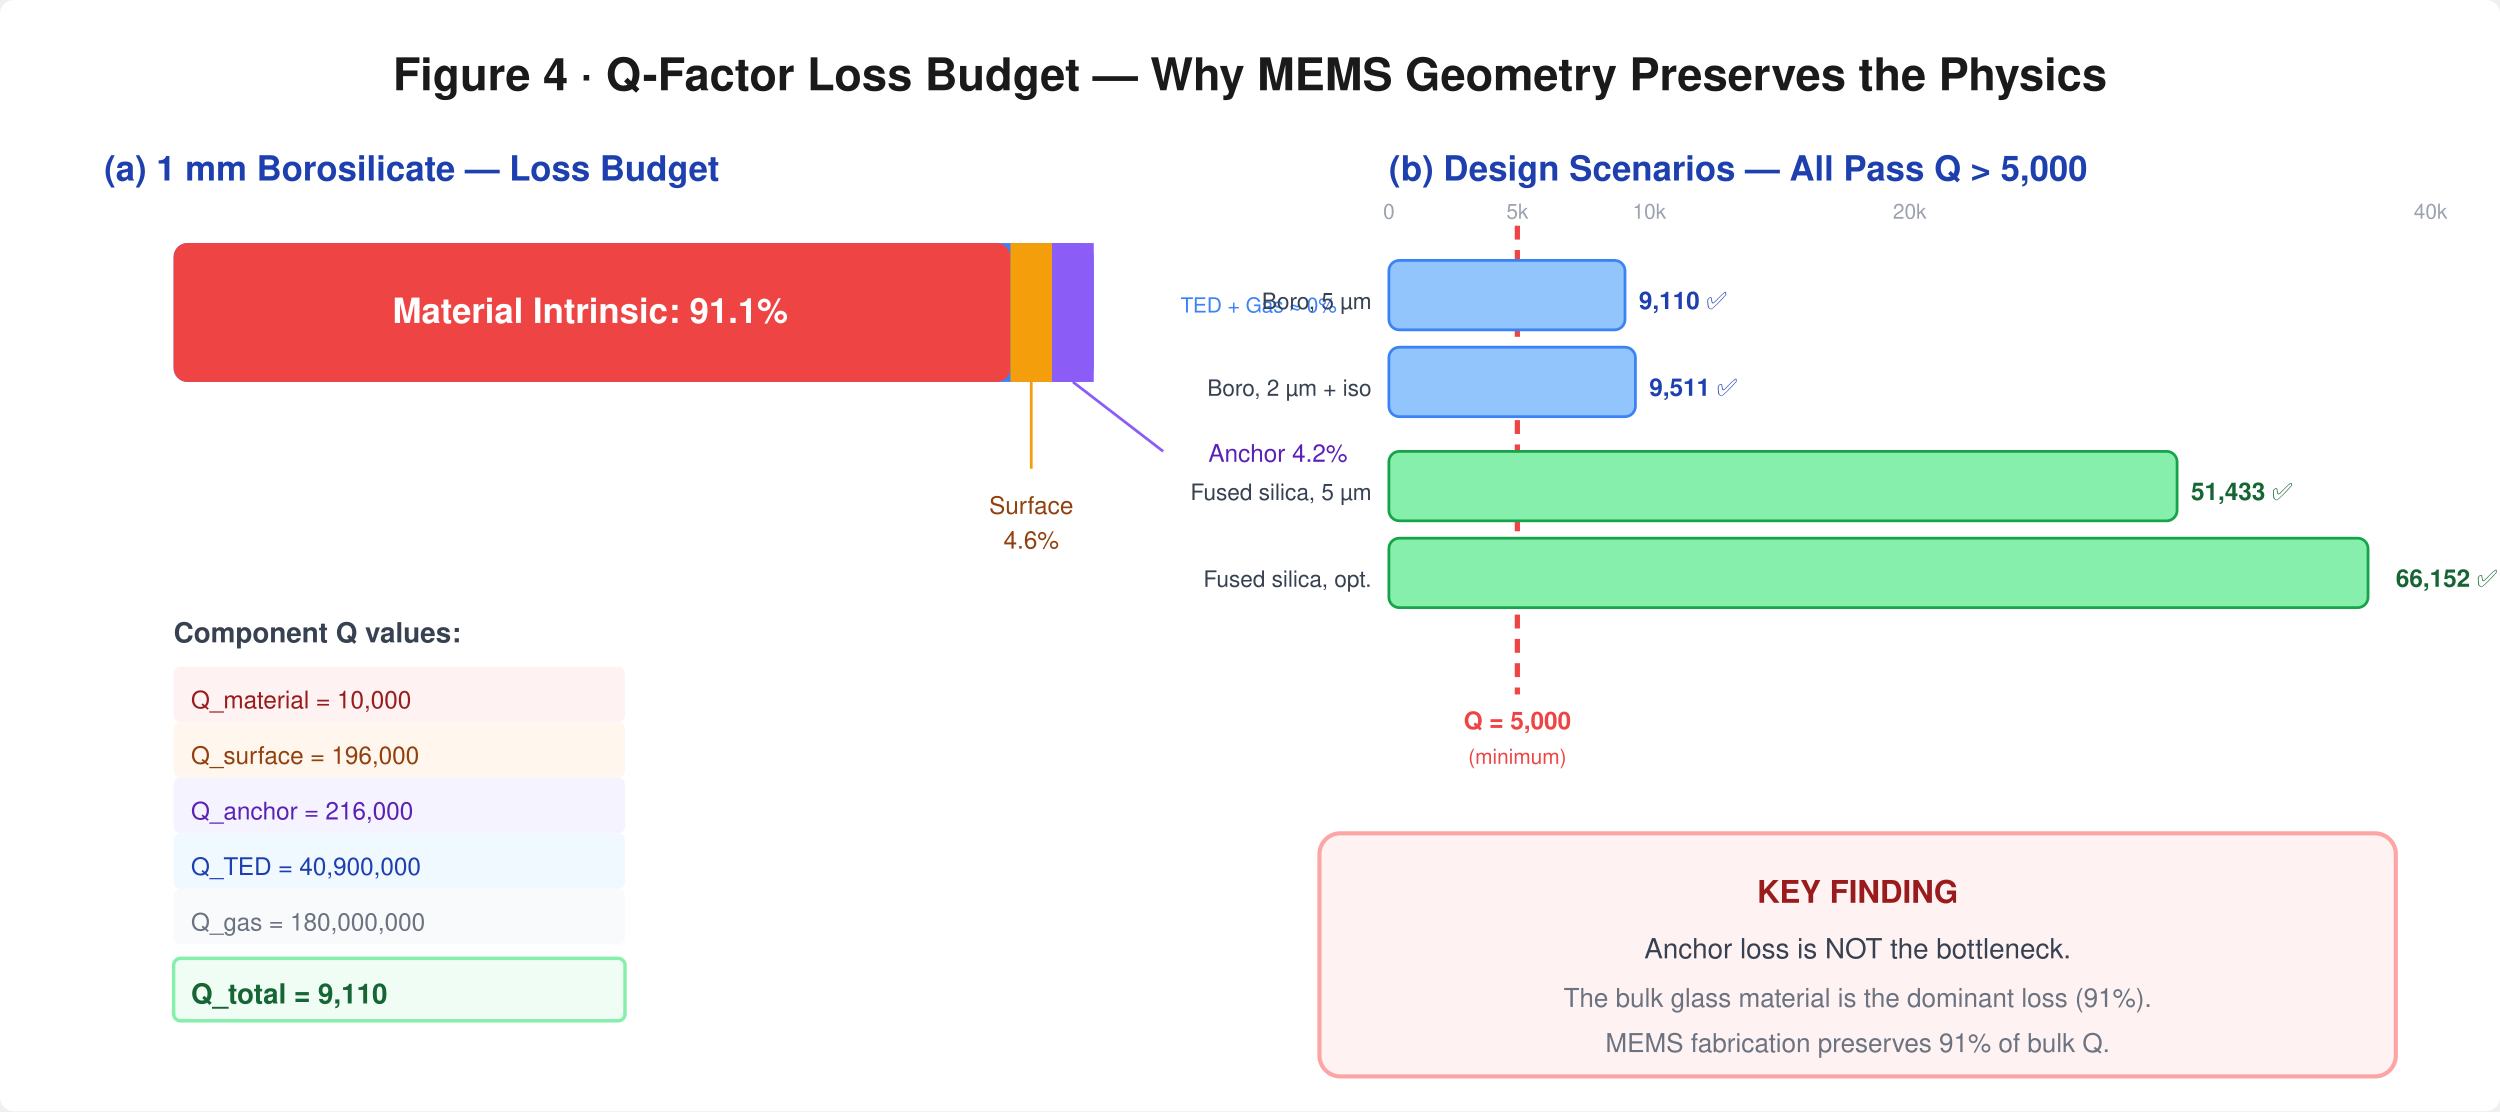
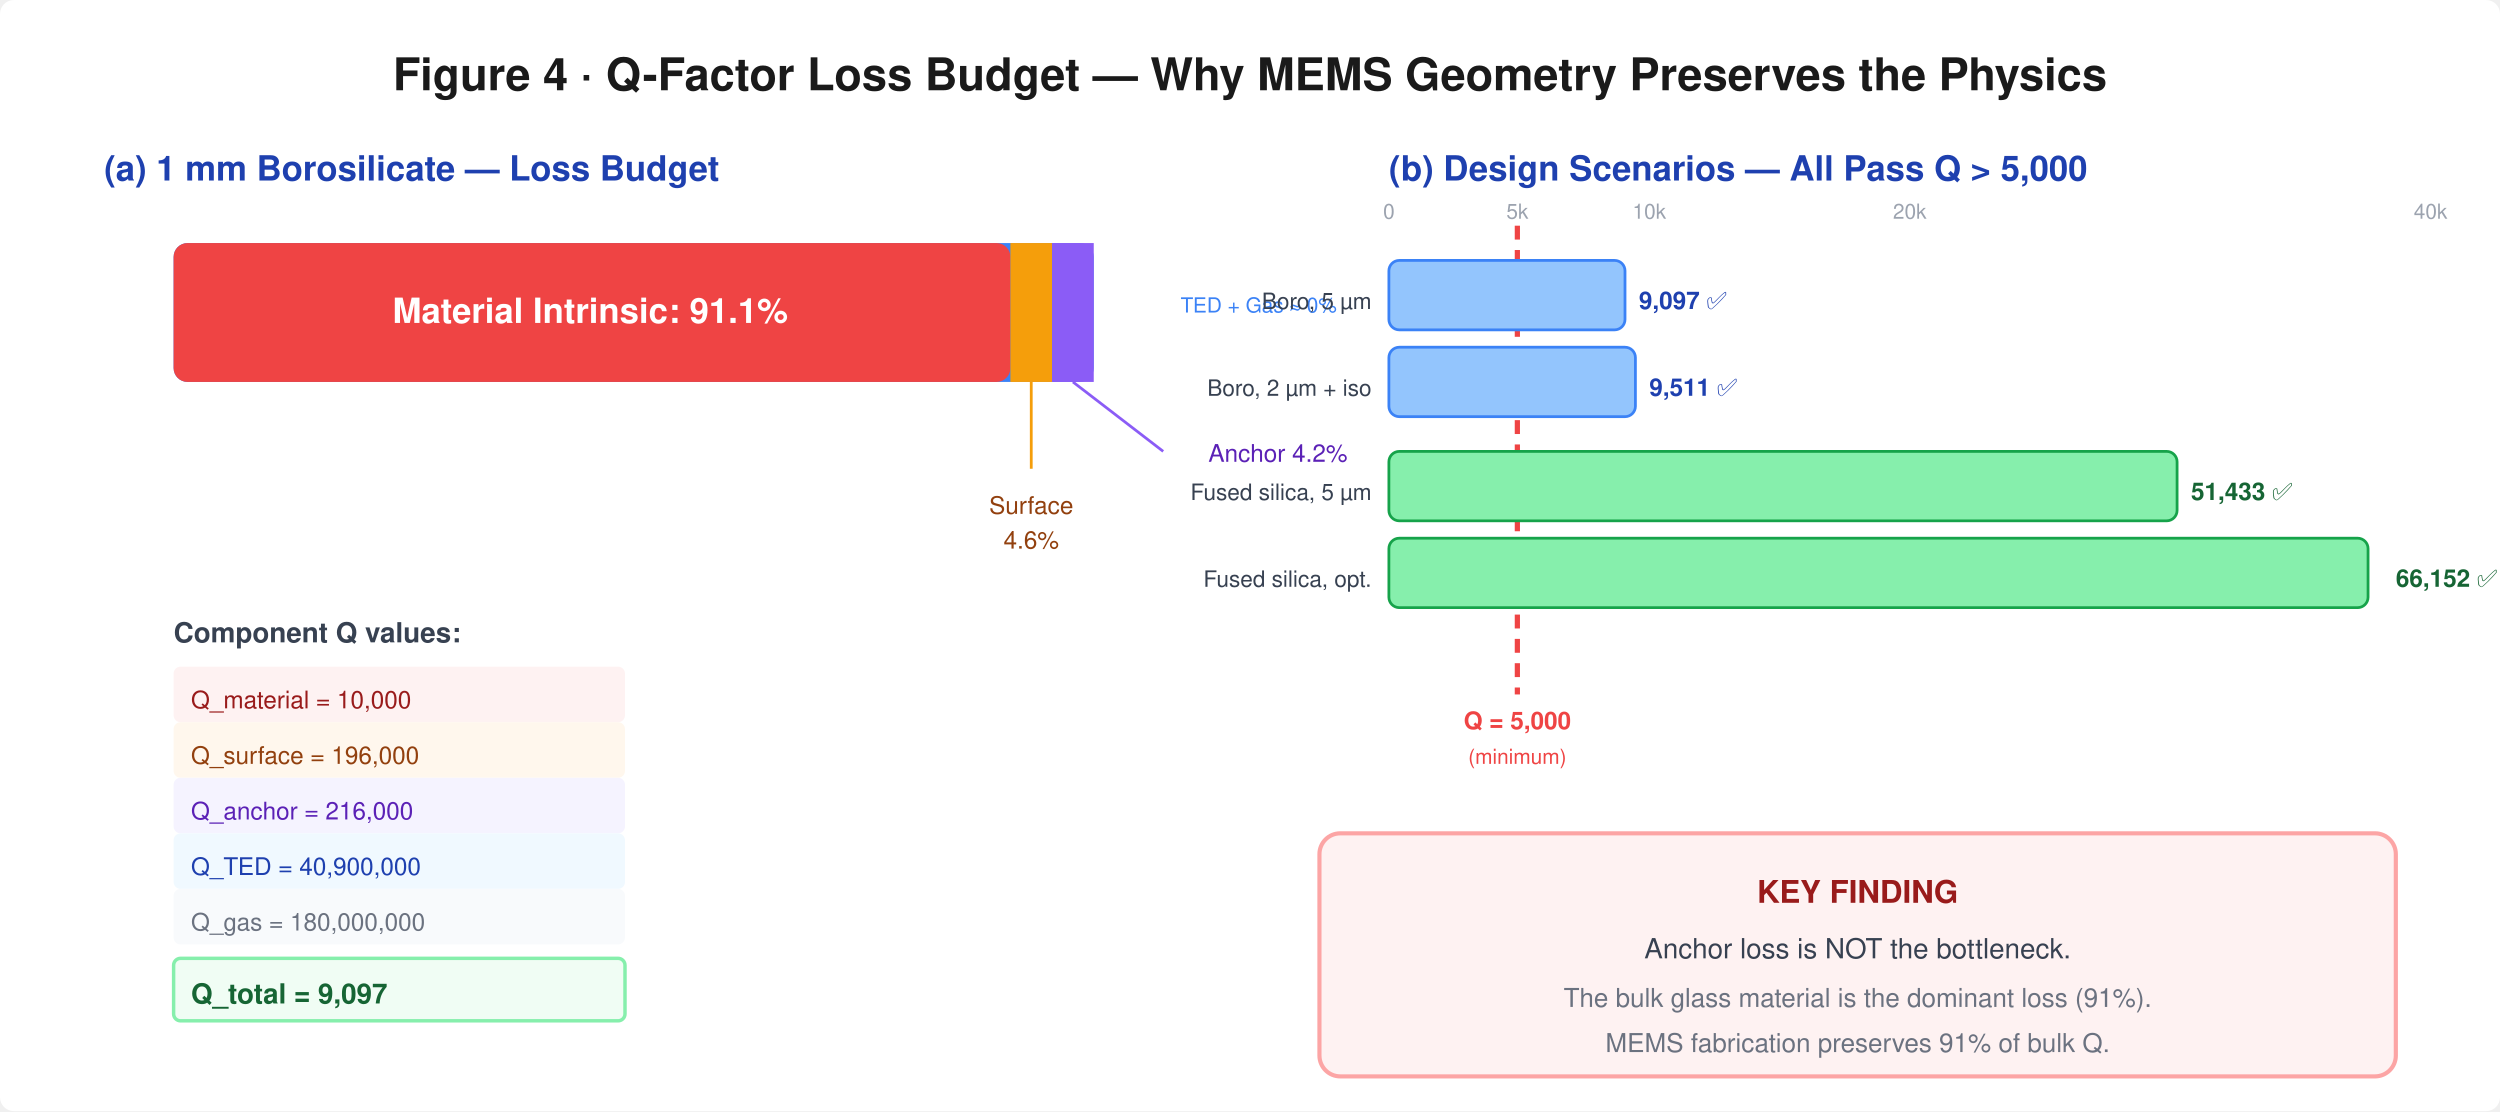
<svg xmlns="http://www.w3.org/2000/svg" viewBox="0 0 720 320" font-family="Helvetica Neue, Helvetica, Arial, sans-serif">
  <rect width="720" height="320" fill="white" rx="4" />
  <text x="360" y="26" text-anchor="middle" font-size="13" font-weight="700" fill="#1a1a1a">Figure 4 · Q-Factor Loss Budget — Why MEMS Geometry Preserves the Physics</text>
  <text x="30" y="52" font-size="10" font-weight="700" fill="#1e40af">(a) 1 mm Borosilicate — Loss Budget</text>
  <rect x="50" y="70" width="265" height="40" rx="4" fill="#3b82f6" />
  <rect x="50" y="70" width="241" height="40" rx="4" fill="#ef4444" />
  <text x="170" y="93" text-anchor="middle" font-size="10" font-weight="700" fill="white">Material Intrinsic: 91.1%</text>
  <rect x="291" y="70" width="12" height="40" rx="0" fill="#f59e0b" />
  <rect x="303" y="70" width="12" height="40" rx="0" fill="#8b5cf6" />
  <line x1="297" y1="110" x2="297" y2="135" stroke="#f59e0b" stroke-width="0.8" />
  <text x="297" y="148" text-anchor="middle" font-size="7" fill="#92400e">Surface</text>
  <text x="297" y="158" text-anchor="middle" font-size="7" fill="#92400e">4.6%</text>
  <line x1="309" y1="110" x2="335" y2="130" stroke="#8b5cf6" stroke-width="0.8" />
  <text x="348" y="133" font-size="7" fill="#5b21b6">Anchor 4.2%</text>
  <text x="340" y="90" font-size="6" fill="#3b82f6">TED + Gas ≈ 0%</text>
  <text x="50" y="185" font-size="8" font-weight="600" fill="#374151">Component Q values:</text>
  <rect x="50" y="192" width="130" height="16" rx="2" fill="#fef2f2" />
  <text x="55" y="204" font-size="7" fill="#991b1b">Q_material = 10,000</text>
  <rect x="50" y="208" width="130" height="16" rx="2" fill="#fff7ed" />
  <text x="55" y="220" font-size="7" fill="#92400e">Q_surface = 196,000</text>
  <rect x="50" y="224" width="130" height="16" rx="2" fill="#f5f3ff" />
  <text x="55" y="236" font-size="7" fill="#5b21b6">Q_anchor = 216,000</text>
  <rect x="50" y="240" width="130" height="16" rx="2" fill="#f0f9ff" />
  <text x="55" y="252" font-size="7" fill="#1e40af">Q_TED = 40,900,000</text>
  <rect x="50" y="256" width="130" height="16" rx="2" fill="#f8fafc" />
  <text x="55" y="268" font-size="7" fill="#6b7280">Q_gas = 180,000,000</text>
  <rect x="50" y="276" width="130" height="18" rx="2" fill="#f0fdf4" stroke="#86efac" stroke-width="1" />
-   <text x="55" y="289" font-size="8" font-weight="700" fill="#166534">Q_total = 9,110</text>
+   <text x="55" y="289" font-size="8" font-weight="700" fill="#166534">Q_total = 9,097</text>
  <text x="400" y="52" font-size="10" font-weight="700" fill="#1e40af">(b) Design Scenarios — All Pass Q &gt; 5,000</text>
  <line x1="437" y1="65" x2="437" y2="200" stroke="#ef4444" stroke-width="1.5" stroke-dasharray="4,3" />
  <text x="437" y="210" text-anchor="middle" font-size="7" font-weight="600" fill="#ef4444">Q = 5,000</text>
  <text x="437" y="220" text-anchor="middle" font-size="6" fill="#ef4444">(minimum)</text>
  <text x="400" y="63" text-anchor="middle" font-size="6" fill="#9ca3af">0</text>
  <text x="437" y="63" text-anchor="middle" font-size="6" fill="#9ca3af">5k</text>
  <text x="475" y="63" text-anchor="middle" font-size="6" fill="#9ca3af">10k</text>
  <text x="550" y="63" text-anchor="middle" font-size="6" fill="#9ca3af">20k</text>
  <text x="700" y="63" text-anchor="middle" font-size="6" fill="#9ca3af">40k</text>
  <rect x="400" y="75" width="68" height="20" rx="3" fill="#93c5fd" stroke="#3b82f6" stroke-width="0.8" />
  <text x="395" y="89" text-anchor="end" font-size="6.5" fill="#374151">Boro, 5 µm</text>
-   <text x="472" y="89" font-size="7" font-weight="600" fill="#1e40af">9,110 ✅</text>
+   <text x="472" y="89" font-size="7" font-weight="600" fill="#1e40af">9,097 ✅</text>
  <rect x="400" y="100" width="71" height="20" rx="3" fill="#93c5fd" stroke="#3b82f6" stroke-width="0.8" />
  <text x="395" y="114" text-anchor="end" font-size="6.5" fill="#374151">Boro, 2 µm + iso</text>
  <text x="475" y="114" font-size="7" font-weight="600" fill="#1e40af">9,511 ✅</text>
  <rect x="400" y="130" width="227" height="20" rx="3" fill="#86efac" stroke="#16a34a" stroke-width="0.8" />
  <text x="395" y="144" text-anchor="end" font-size="6.5" fill="#374151">Fused silica, 5 µm</text>
  <text x="631" y="144" font-size="7" font-weight="600" fill="#166534">51,433 ✅</text>
  <rect x="400" y="155" width="282" height="20" rx="3" fill="#86efac" stroke="#16a34a" stroke-width="0.8" />
  <text x="395" y="169" text-anchor="end" font-size="6.5" fill="#374151">Fused silica, opt.</text>
  <text x="690" y="169" font-size="7" font-weight="600" fill="#166534">66,152 ✅</text>
  <rect x="380" y="240" width="310" height="70" rx="6" fill="#fef2f2" stroke="#fca5a5" stroke-width="1.2" />
  <text x="535" y="260" text-anchor="middle" font-size="9" font-weight="700" fill="#991b1b">KEY FINDING</text>
  <text x="535" y="276" text-anchor="middle" font-size="8" fill="#374151">Anchor loss is NOT the bottleneck.</text>
  <text x="535" y="290" text-anchor="middle" font-size="7.5" fill="#6b7280">The bulk glass material is the dominant loss (91%).</text>
  <text x="535" y="303" text-anchor="middle" font-size="7.5" fill="#6b7280">MEMS fabrication preserves 91% of bulk Q.</text>
</svg>
